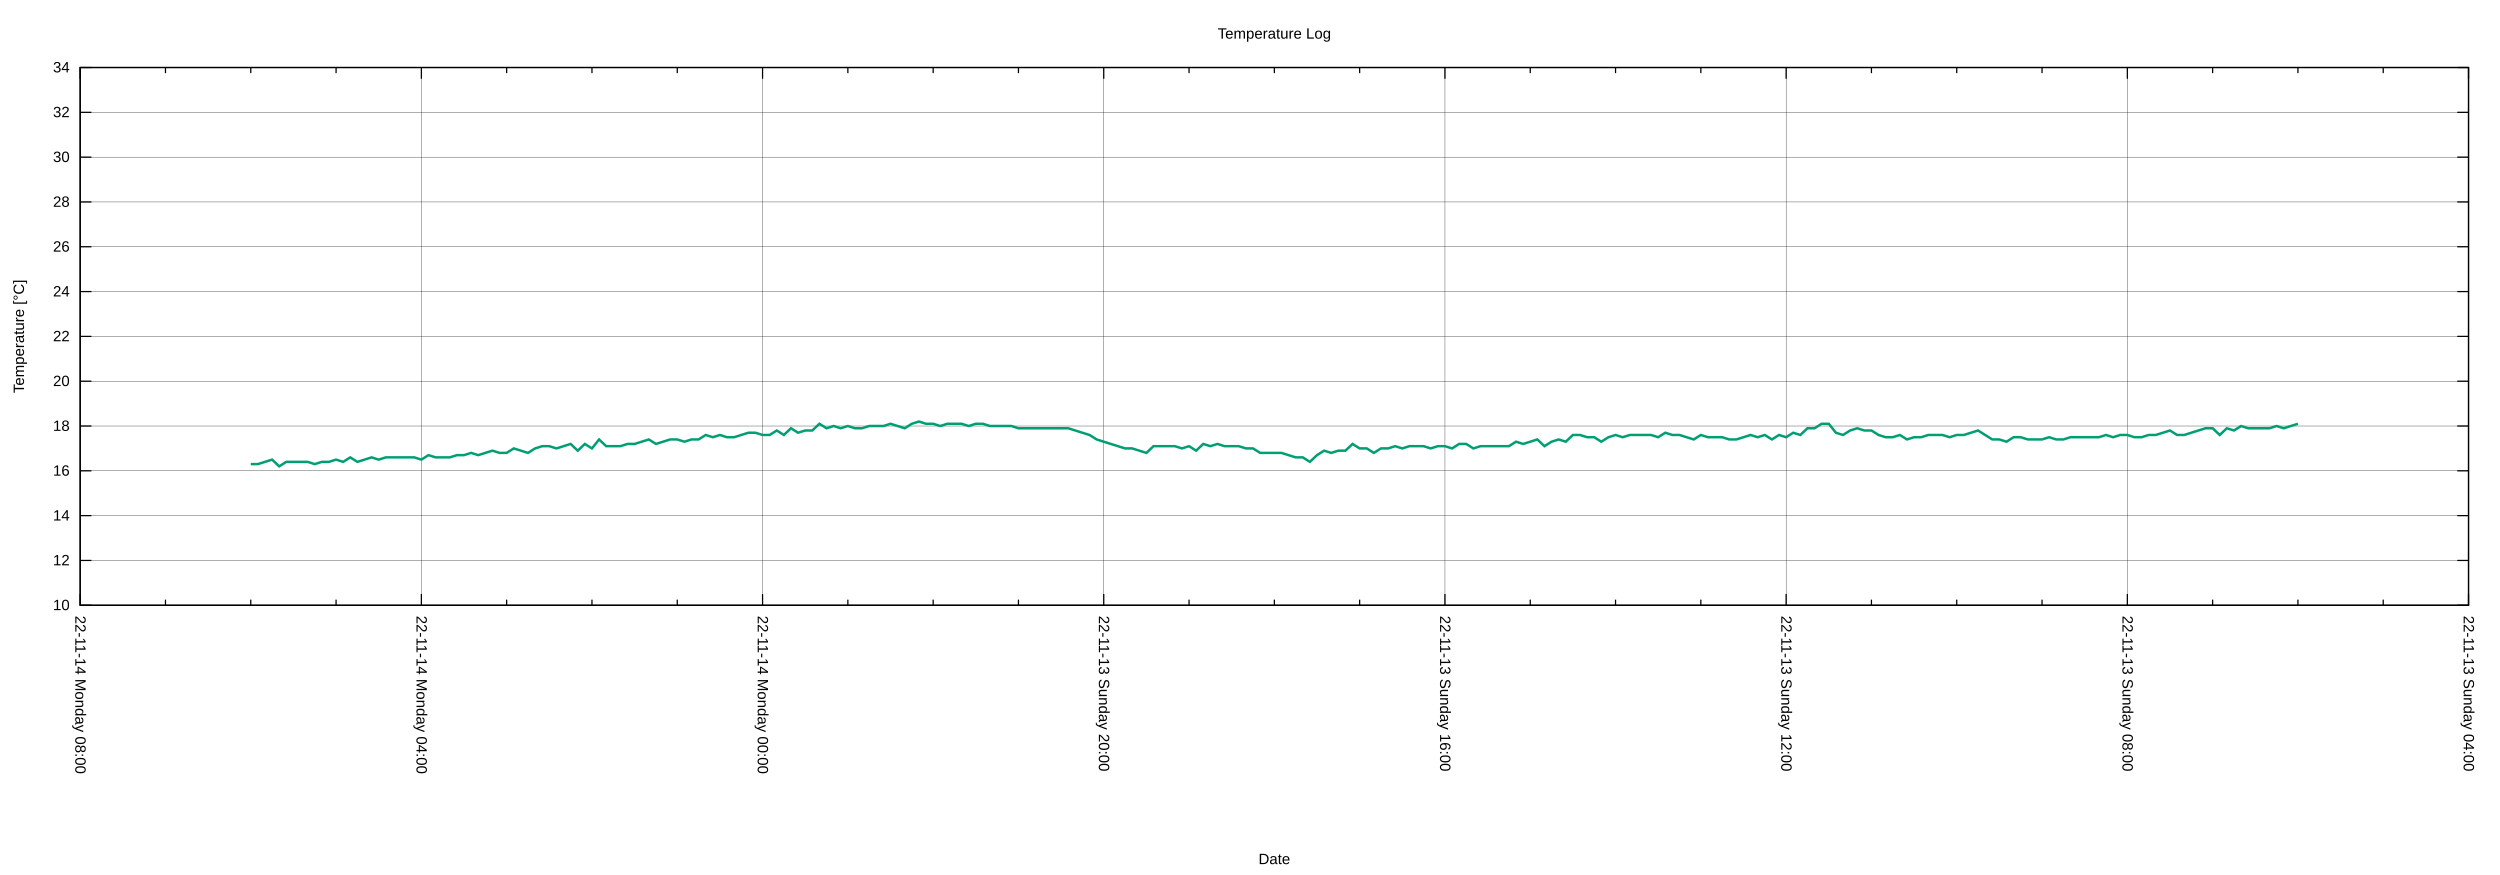
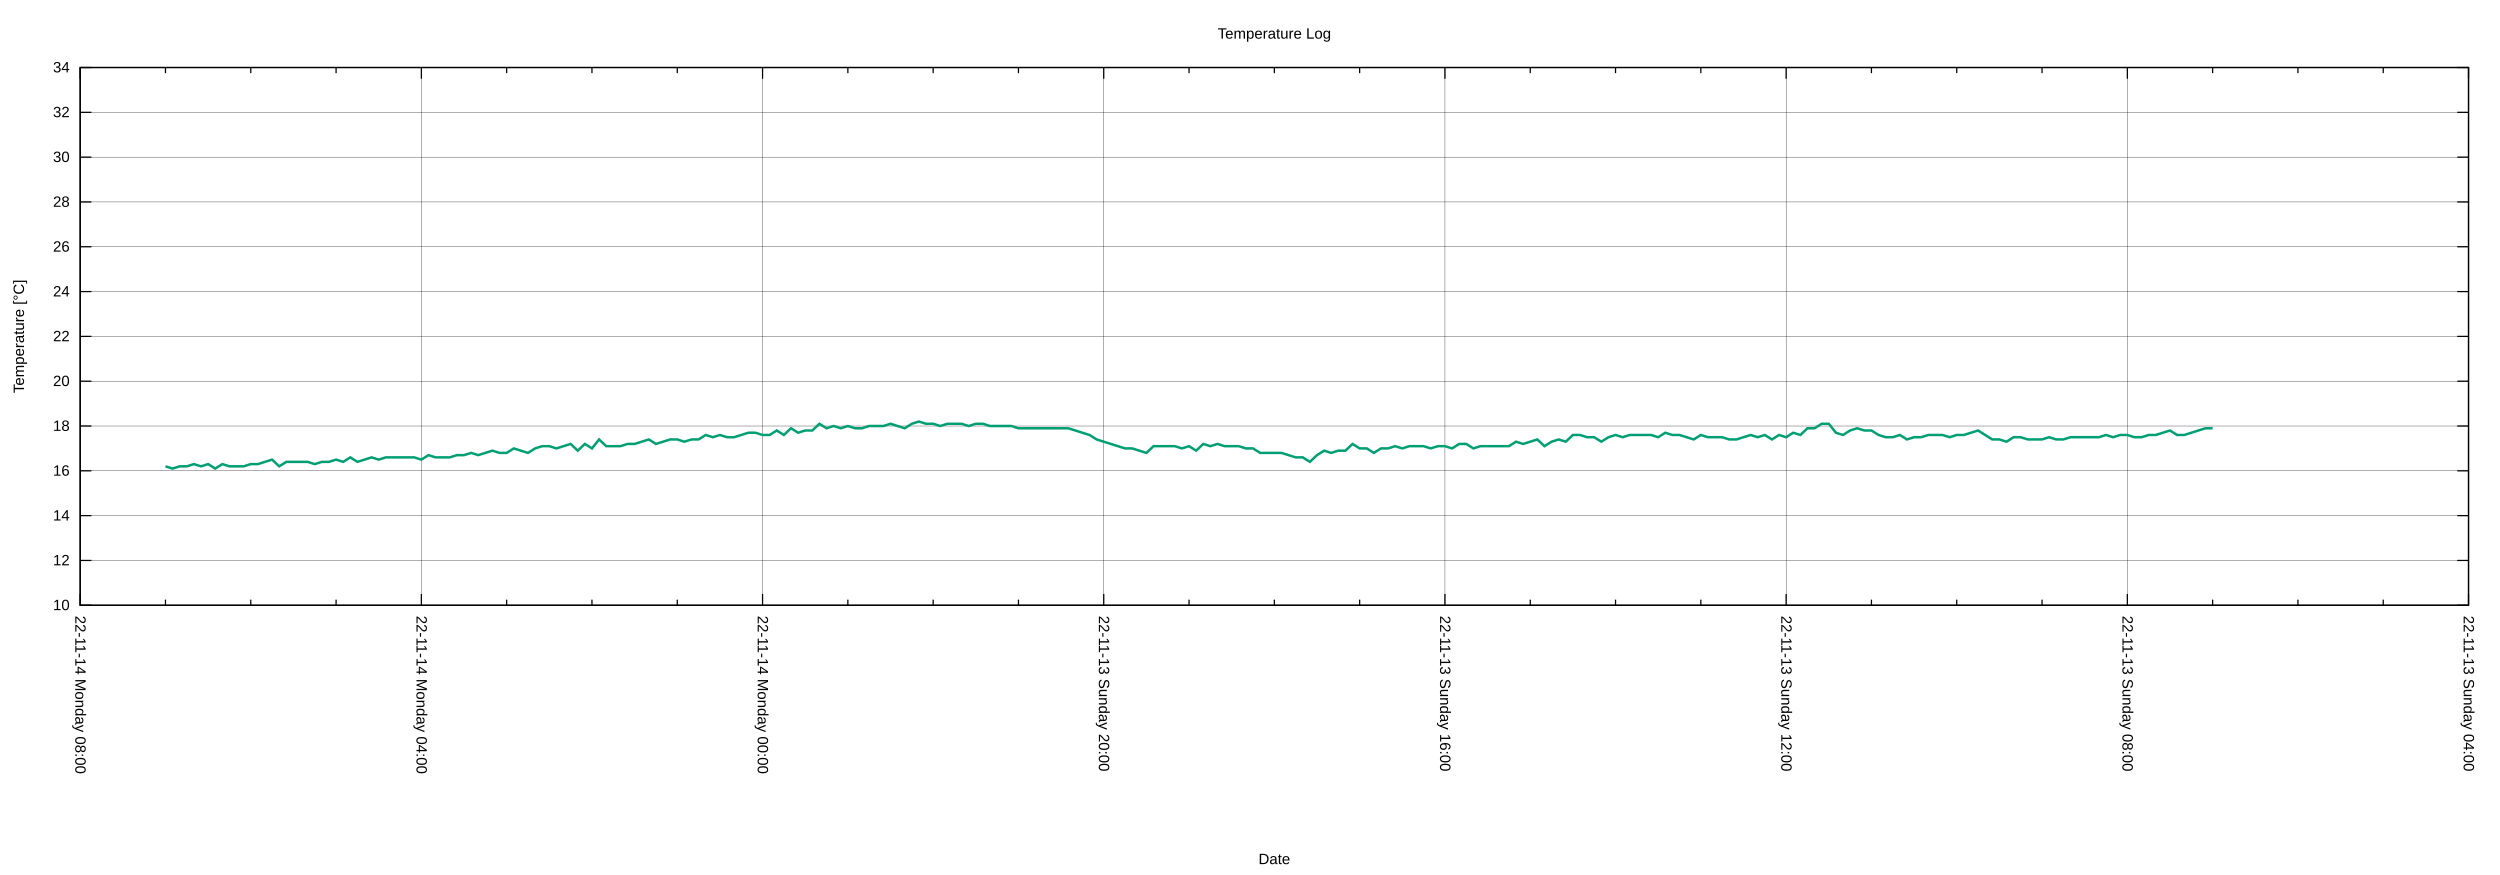
<svg xmlns="http://www.w3.org/2000/svg" xmlns:xlink="http://www.w3.org/1999/xlink" width="2000" height="700" viewBox="0 0 2000 700">
  <g id="gnuplot_canvas">
    <rect x="0" y="0" width="2000" height="700" fill="none" />
    <defs>
      <circle id="gpDot" r="0.5" stroke-width="0.5" stroke="currentColor" />
      <path id="gpPt0" stroke-width="0.222" stroke="currentColor" d="M-1,0 h2 M0,-1 v2" />
      <path id="gpPt1" stroke-width="0.222" stroke="currentColor" d="M-1,-1 L1,1 M1,-1 L-1,1" />
      <path id="gpPt2" stroke-width="0.222" stroke="currentColor" d="M-1,0 L1,0 M0,-1 L0,1 M-1,-1 L1,1 M-1,1 L1,-1" />
      <rect id="gpPt3" stroke-width="0.222" stroke="currentColor" x="-1" y="-1" width="2" height="2" />
      <rect id="gpPt4" stroke-width="0.222" stroke="currentColor" fill="currentColor" x="-1" y="-1" width="2" height="2" />
      <circle id="gpPt5" stroke-width="0.222" stroke="currentColor" cx="0" cy="0" r="1" />
      <use xlink:href="#gpPt5" id="gpPt6" fill="currentColor" stroke="none" />
      <path id="gpPt7" stroke-width="0.222" stroke="currentColor" d="M0,-1.33 L-1.33,0.67 L1.33,0.67 z" />
      <use xlink:href="#gpPt7" id="gpPt8" fill="currentColor" stroke="none" />
      <use xlink:href="#gpPt7" id="gpPt9" stroke="currentColor" transform="rotate(180)" />
      <use xlink:href="#gpPt9" id="gpPt10" fill="currentColor" stroke="none" />
      <use xlink:href="#gpPt3" id="gpPt11" stroke="currentColor" transform="rotate(45)" />
      <use xlink:href="#gpPt11" id="gpPt12" fill="currentColor" stroke="none" />
      <path id="gpPt13" stroke-width="0.222" stroke="currentColor" d="M0,1.330 L1.265,0.411 L0.782,-1.067 L-0.782,-1.076 L-1.265,0.411 z" />
      <use xlink:href="#gpPt13" id="gpPt14" fill="currentColor" stroke="none" />
      <filter id="textbox" filterUnits="objectBoundingBox" x="0" y="0" height="1" width="1">
        <feFlood flood-color="white" flood-opacity="1" result="bgnd" />
        <feComposite in="SourceGraphic" in2="bgnd" operator="atop" />
      </filter>
      <filter id="greybox" filterUnits="objectBoundingBox" x="0" y="0" height="1" width="1">
        <feFlood flood-color="lightgrey" flood-opacity="1" result="grey" />
        <feComposite in="SourceGraphic" in2="grey" operator="atop" />
      </filter>
    </defs>
    <g fill="none" color="white" stroke="currentColor" stroke-width="1.00" stroke-linecap="butt" stroke-linejoin="miter">
</g>
    <g fill="none" color="black" stroke="currentColor" stroke-width="1.00" stroke-linecap="butt" stroke-linejoin="miter">
</g>
    <g fill="none" color="black" stroke="black" stroke-width="0.25" stroke-linecap="butt" stroke-linejoin="miter">
</g>
    <g fill="none" color="black" stroke="currentColor" stroke-width="0.25" stroke-linecap="butt" stroke-linejoin="miter">
      <path stroke="black" class="gridline" d="M64.14,484.21 L1974.82,484.21  " />
    </g>
    <g fill="none" color="black" stroke="black" stroke-width="1.00" stroke-linecap="butt" stroke-linejoin="miter">
</g>
    <g fill="none" color="black" stroke="currentColor" stroke-width="1.00" stroke-linecap="butt" stroke-linejoin="miter">
      <path stroke="black" d="M64.14,484.21 L73.14,484.21 M1974.82,484.21 L1965.82,484.21  " />
      <g transform="translate(55.75,488.11)" stroke="none" fill="black" font-family="Arial" font-size="12.00" text-anchor="end">
        <text>
          <tspan font-family="Arial"> 10</tspan>
        </text>
      </g>
    </g>
    <g fill="none" color="black" stroke="currentColor" stroke-width="1.00" stroke-linecap="butt" stroke-linejoin="miter">
</g>
    <g fill="none" color="black" stroke="black" stroke-width="0.25" stroke-linecap="butt" stroke-linejoin="miter">
</g>
    <g fill="none" color="black" stroke="currentColor" stroke-width="0.25" stroke-linecap="butt" stroke-linejoin="miter">
      <path stroke="black" class="gridline" d="M64.14,448.36 L1974.82,448.36  " />
    </g>
    <g fill="none" color="black" stroke="black" stroke-width="1.00" stroke-linecap="butt" stroke-linejoin="miter">
</g>
    <g fill="none" color="black" stroke="currentColor" stroke-width="1.00" stroke-linecap="butt" stroke-linejoin="miter">
      <path stroke="black" d="M64.14,448.36 L73.14,448.36 M1974.82,448.36 L1965.82,448.36  " />
      <g transform="translate(55.75,452.26)" stroke="none" fill="black" font-family="Arial" font-size="12.00" text-anchor="end">
        <text>
          <tspan font-family="Arial"> 12</tspan>
        </text>
      </g>
    </g>
    <g fill="none" color="black" stroke="currentColor" stroke-width="1.00" stroke-linecap="butt" stroke-linejoin="miter">
</g>
    <g fill="none" color="black" stroke="black" stroke-width="0.25" stroke-linecap="butt" stroke-linejoin="miter">
</g>
    <g fill="none" color="black" stroke="currentColor" stroke-width="0.25" stroke-linecap="butt" stroke-linejoin="miter">
      <path stroke="black" class="gridline" d="M64.14,412.51 L1974.82,412.51  " />
    </g>
    <g fill="none" color="black" stroke="black" stroke-width="1.00" stroke-linecap="butt" stroke-linejoin="miter">
</g>
    <g fill="none" color="black" stroke="currentColor" stroke-width="1.00" stroke-linecap="butt" stroke-linejoin="miter">
      <path stroke="black" d="M64.14,412.51 L73.14,412.51 M1974.82,412.51 L1965.82,412.51  " />
      <g transform="translate(55.75,416.41)" stroke="none" fill="black" font-family="Arial" font-size="12.00" text-anchor="end">
        <text>
          <tspan font-family="Arial"> 14</tspan>
        </text>
      </g>
    </g>
    <g fill="none" color="black" stroke="currentColor" stroke-width="1.00" stroke-linecap="butt" stroke-linejoin="miter">
</g>
    <g fill="none" color="black" stroke="black" stroke-width="0.25" stroke-linecap="butt" stroke-linejoin="miter">
</g>
    <g fill="none" color="black" stroke="currentColor" stroke-width="0.25" stroke-linecap="butt" stroke-linejoin="miter">
      <path stroke="black" class="gridline" d="M64.14,376.66 L1974.82,376.66  " />
    </g>
    <g fill="none" color="black" stroke="black" stroke-width="1.00" stroke-linecap="butt" stroke-linejoin="miter">
</g>
    <g fill="none" color="black" stroke="currentColor" stroke-width="1.00" stroke-linecap="butt" stroke-linejoin="miter">
      <path stroke="black" d="M64.14,376.66 L73.14,376.66 M1974.82,376.66 L1965.82,376.66  " />
      <g transform="translate(55.75,380.56)" stroke="none" fill="black" font-family="Arial" font-size="12.00" text-anchor="end">
        <text>
          <tspan font-family="Arial"> 16</tspan>
        </text>
      </g>
    </g>
    <g fill="none" color="black" stroke="currentColor" stroke-width="1.00" stroke-linecap="butt" stroke-linejoin="miter">
</g>
    <g fill="none" color="black" stroke="black" stroke-width="0.25" stroke-linecap="butt" stroke-linejoin="miter">
</g>
    <g fill="none" color="black" stroke="currentColor" stroke-width="0.25" stroke-linecap="butt" stroke-linejoin="miter">
      <path stroke="black" class="gridline" d="M64.14,340.81 L1974.82,340.81  " />
    </g>
    <g fill="none" color="black" stroke="black" stroke-width="1.00" stroke-linecap="butt" stroke-linejoin="miter">
</g>
    <g fill="none" color="black" stroke="currentColor" stroke-width="1.00" stroke-linecap="butt" stroke-linejoin="miter">
      <path stroke="black" d="M64.14,340.81 L73.14,340.81 M1974.82,340.81 L1965.82,340.81  " />
      <g transform="translate(55.75,344.71)" stroke="none" fill="black" font-family="Arial" font-size="12.00" text-anchor="end">
        <text>
          <tspan font-family="Arial"> 18</tspan>
        </text>
      </g>
    </g>
    <g fill="none" color="black" stroke="currentColor" stroke-width="1.00" stroke-linecap="butt" stroke-linejoin="miter">
</g>
    <g fill="none" color="black" stroke="black" stroke-width="0.25" stroke-linecap="butt" stroke-linejoin="miter">
</g>
    <g fill="none" color="black" stroke="currentColor" stroke-width="0.25" stroke-linecap="butt" stroke-linejoin="miter">
      <path stroke="black" class="gridline" d="M64.14,304.96 L1974.82,304.96  " />
    </g>
    <g fill="none" color="black" stroke="black" stroke-width="1.00" stroke-linecap="butt" stroke-linejoin="miter">
</g>
    <g fill="none" color="black" stroke="currentColor" stroke-width="1.00" stroke-linecap="butt" stroke-linejoin="miter">
      <path stroke="black" d="M64.14,304.96 L73.14,304.96 M1974.82,304.96 L1965.82,304.96  " />
      <g transform="translate(55.75,308.86)" stroke="none" fill="black" font-family="Arial" font-size="12.00" text-anchor="end">
        <text>
          <tspan font-family="Arial"> 20</tspan>
        </text>
      </g>
    </g>
    <g fill="none" color="black" stroke="currentColor" stroke-width="1.00" stroke-linecap="butt" stroke-linejoin="miter">
</g>
    <g fill="none" color="black" stroke="black" stroke-width="0.25" stroke-linecap="butt" stroke-linejoin="miter">
</g>
    <g fill="none" color="black" stroke="currentColor" stroke-width="0.25" stroke-linecap="butt" stroke-linejoin="miter">
      <path stroke="black" class="gridline" d="M64.14,269.11 L1974.82,269.11  " />
    </g>
    <g fill="none" color="black" stroke="black" stroke-width="1.00" stroke-linecap="butt" stroke-linejoin="miter">
</g>
    <g fill="none" color="black" stroke="currentColor" stroke-width="1.00" stroke-linecap="butt" stroke-linejoin="miter">
      <path stroke="black" d="M64.14,269.11 L73.14,269.11 M1974.82,269.11 L1965.82,269.11  " />
      <g transform="translate(55.75,273.01)" stroke="none" fill="black" font-family="Arial" font-size="12.00" text-anchor="end">
        <text>
          <tspan font-family="Arial"> 22</tspan>
        </text>
      </g>
    </g>
    <g fill="none" color="black" stroke="currentColor" stroke-width="1.00" stroke-linecap="butt" stroke-linejoin="miter">
</g>
    <g fill="none" color="black" stroke="black" stroke-width="0.25" stroke-linecap="butt" stroke-linejoin="miter">
</g>
    <g fill="none" color="black" stroke="currentColor" stroke-width="0.25" stroke-linecap="butt" stroke-linejoin="miter">
      <path stroke="black" class="gridline" d="M64.14,233.26 L1974.82,233.26  " />
    </g>
    <g fill="none" color="black" stroke="black" stroke-width="1.00" stroke-linecap="butt" stroke-linejoin="miter">
</g>
    <g fill="none" color="black" stroke="currentColor" stroke-width="1.00" stroke-linecap="butt" stroke-linejoin="miter">
      <path stroke="black" d="M64.14,233.26 L73.14,233.26 M1974.82,233.26 L1965.82,233.26  " />
      <g transform="translate(55.75,237.16)" stroke="none" fill="black" font-family="Arial" font-size="12.00" text-anchor="end">
        <text>
          <tspan font-family="Arial"> 24</tspan>
        </text>
      </g>
    </g>
    <g fill="none" color="black" stroke="currentColor" stroke-width="1.00" stroke-linecap="butt" stroke-linejoin="miter">
</g>
    <g fill="none" color="black" stroke="black" stroke-width="0.25" stroke-linecap="butt" stroke-linejoin="miter">
</g>
    <g fill="none" color="black" stroke="currentColor" stroke-width="0.25" stroke-linecap="butt" stroke-linejoin="miter">
      <path stroke="black" class="gridline" d="M64.14,197.41 L1974.82,197.41  " />
    </g>
    <g fill="none" color="black" stroke="black" stroke-width="1.00" stroke-linecap="butt" stroke-linejoin="miter">
</g>
    <g fill="none" color="black" stroke="currentColor" stroke-width="1.00" stroke-linecap="butt" stroke-linejoin="miter">
      <path stroke="black" d="M64.14,197.41 L73.14,197.41 M1974.82,197.41 L1965.82,197.41  " />
      <g transform="translate(55.75,201.31)" stroke="none" fill="black" font-family="Arial" font-size="12.00" text-anchor="end">
        <text>
          <tspan font-family="Arial"> 26</tspan>
        </text>
      </g>
    </g>
    <g fill="none" color="black" stroke="currentColor" stroke-width="1.00" stroke-linecap="butt" stroke-linejoin="miter">
</g>
    <g fill="none" color="black" stroke="black" stroke-width="0.25" stroke-linecap="butt" stroke-linejoin="miter">
</g>
    <g fill="none" color="black" stroke="currentColor" stroke-width="0.25" stroke-linecap="butt" stroke-linejoin="miter">
      <path stroke="black" class="gridline" d="M64.14,161.56 L1974.82,161.56  " />
    </g>
    <g fill="none" color="black" stroke="black" stroke-width="1.00" stroke-linecap="butt" stroke-linejoin="miter">
</g>
    <g fill="none" color="black" stroke="currentColor" stroke-width="1.00" stroke-linecap="butt" stroke-linejoin="miter">
      <path stroke="black" d="M64.14,161.56 L73.14,161.56 M1974.82,161.56 L1965.82,161.56  " />
      <g transform="translate(55.75,165.46)" stroke="none" fill="black" font-family="Arial" font-size="12.00" text-anchor="end">
        <text>
          <tspan font-family="Arial"> 28</tspan>
        </text>
      </g>
    </g>
    <g fill="none" color="black" stroke="currentColor" stroke-width="1.00" stroke-linecap="butt" stroke-linejoin="miter">
</g>
    <g fill="none" color="black" stroke="black" stroke-width="0.25" stroke-linecap="butt" stroke-linejoin="miter">
</g>
    <g fill="none" color="black" stroke="currentColor" stroke-width="0.25" stroke-linecap="butt" stroke-linejoin="miter">
      <path stroke="black" class="gridline" d="M64.14,125.71 L1974.82,125.71  " />
    </g>
    <g fill="none" color="black" stroke="black" stroke-width="1.00" stroke-linecap="butt" stroke-linejoin="miter">
</g>
    <g fill="none" color="black" stroke="currentColor" stroke-width="1.00" stroke-linecap="butt" stroke-linejoin="miter">
      <path stroke="black" d="M64.14,125.71 L73.14,125.71 M1974.82,125.71 L1965.82,125.71  " />
      <g transform="translate(55.75,129.61)" stroke="none" fill="black" font-family="Arial" font-size="12.00" text-anchor="end">
        <text>
          <tspan font-family="Arial"> 30</tspan>
        </text>
      </g>
    </g>
    <g fill="none" color="black" stroke="currentColor" stroke-width="1.00" stroke-linecap="butt" stroke-linejoin="miter">
</g>
    <g fill="none" color="black" stroke="black" stroke-width="0.25" stroke-linecap="butt" stroke-linejoin="miter">
</g>
    <g fill="none" color="black" stroke="currentColor" stroke-width="0.25" stroke-linecap="butt" stroke-linejoin="miter">
      <path stroke="black" class="gridline" d="M64.14,89.86 L1974.82,89.86  " />
    </g>
    <g fill="none" color="black" stroke="black" stroke-width="1.00" stroke-linecap="butt" stroke-linejoin="miter">
</g>
    <g fill="none" color="black" stroke="currentColor" stroke-width="1.00" stroke-linecap="butt" stroke-linejoin="miter">
      <path stroke="black" d="M64.14,89.86 L73.14,89.86 M1974.82,89.86 L1965.82,89.86  " />
      <g transform="translate(55.75,93.76)" stroke="none" fill="black" font-family="Arial" font-size="12.00" text-anchor="end">
        <text>
          <tspan font-family="Arial"> 32</tspan>
        </text>
      </g>
    </g>
    <g fill="none" color="black" stroke="currentColor" stroke-width="1.00" stroke-linecap="butt" stroke-linejoin="miter">
</g>
    <g fill="none" color="black" stroke="black" stroke-width="0.25" stroke-linecap="butt" stroke-linejoin="miter">
</g>
    <g fill="none" color="black" stroke="currentColor" stroke-width="0.25" stroke-linecap="butt" stroke-linejoin="miter">
      <path stroke="black" class="gridline" d="M64.14,54.01 L1974.82,54.01  " />
    </g>
    <g fill="none" color="black" stroke="black" stroke-width="1.00" stroke-linecap="butt" stroke-linejoin="miter">
</g>
    <g fill="none" color="black" stroke="currentColor" stroke-width="1.00" stroke-linecap="butt" stroke-linejoin="miter">
      <path stroke="black" d="M64.14,54.01 L73.14,54.01 M1974.82,54.01 L1965.82,54.01  " />
      <g transform="translate(55.75,57.91)" stroke="none" fill="black" font-family="Arial" font-size="12.00" text-anchor="end">
        <text>
          <tspan font-family="Arial"> 34</tspan>
        </text>
      </g>
    </g>
    <g fill="none" color="black" stroke="currentColor" stroke-width="1.00" stroke-linecap="butt" stroke-linejoin="miter">
</g>
    <g fill="none" color="black" stroke="black" stroke-width="0.25" stroke-linecap="butt" stroke-linejoin="miter">
</g>
    <g fill="none" color="black" stroke="currentColor" stroke-width="0.25" stroke-linecap="butt" stroke-linejoin="miter">
      <path stroke="black" class="gridline" d="M1974.82,484.21 L1974.82,54.01  " />
    </g>
    <g fill="none" color="black" stroke="black" stroke-width="1.00" stroke-linecap="butt" stroke-linejoin="miter">
</g>
    <g fill="none" color="black" stroke="currentColor" stroke-width="1.00" stroke-linecap="butt" stroke-linejoin="miter">
      <path stroke="black" d="M1974.82,484.21 L1974.82,475.21 M1974.82,54.01 L1974.82,63.01  " />
      <g transform="translate(1970.92,492.60) rotate(90)" stroke="none" fill="black" font-family="Arial" font-size="12.00" text-anchor="start">
        <text>
          <tspan font-family="Arial">22-11-13 Sunday 04:00</tspan>
        </text>
      </g>
    </g>
    <g fill="none" color="black" stroke="currentColor" stroke-width="1.00" stroke-linecap="butt" stroke-linejoin="miter">
      <path stroke="black" d="M1906.58,484.21 L1906.58,479.71 M1906.58,54.01 L1906.58,58.51 M1838.34,484.21 L1838.34,479.71 M1838.34,54.01 L1838.34,58.51   M1770.10,484.21 L1770.10,479.71 M1770.10,54.01 L1770.10,58.51  " />
    </g>
    <g fill="none" color="black" stroke="black" stroke-width="0.25" stroke-linecap="butt" stroke-linejoin="miter">
</g>
    <g fill="none" color="black" stroke="currentColor" stroke-width="0.25" stroke-linecap="butt" stroke-linejoin="miter">
      <path stroke="black" class="gridline" d="M1701.87,484.21 L1701.87,54.01  " />
    </g>
    <g fill="none" color="black" stroke="black" stroke-width="1.00" stroke-linecap="butt" stroke-linejoin="miter">
</g>
    <g fill="none" color="black" stroke="currentColor" stroke-width="1.00" stroke-linecap="butt" stroke-linejoin="miter">
      <path stroke="black" d="M1701.87,484.21 L1701.87,475.21 M1701.87,54.01 L1701.87,63.01  " />
      <g transform="translate(1697.97,492.60) rotate(90)" stroke="none" fill="black" font-family="Arial" font-size="12.00" text-anchor="start">
        <text>
          <tspan font-family="Arial">22-11-13 Sunday 08:00</tspan>
        </text>
      </g>
    </g>
    <g fill="none" color="black" stroke="currentColor" stroke-width="1.00" stroke-linecap="butt" stroke-linejoin="miter">
      <path stroke="black" d="M1633.63,484.21 L1633.63,479.71 M1633.63,54.01 L1633.63,58.51 M1565.39,484.21 L1565.39,479.71 M1565.39,54.01 L1565.39,58.51   M1497.15,484.21 L1497.15,479.71 M1497.15,54.01 L1497.15,58.51  " />
    </g>
    <g fill="none" color="black" stroke="black" stroke-width="0.25" stroke-linecap="butt" stroke-linejoin="miter">
</g>
    <g fill="none" color="black" stroke="currentColor" stroke-width="0.25" stroke-linecap="butt" stroke-linejoin="miter">
      <path stroke="black" class="gridline" d="M1428.91,484.21 L1428.91,54.01  " />
    </g>
    <g fill="none" color="black" stroke="black" stroke-width="1.00" stroke-linecap="butt" stroke-linejoin="miter">
</g>
    <g fill="none" color="black" stroke="currentColor" stroke-width="1.00" stroke-linecap="butt" stroke-linejoin="miter">
      <path stroke="black" d="M1428.91,484.21 L1428.91,475.21 M1428.91,54.01 L1428.91,63.01  " />
      <g transform="translate(1425.01,492.60) rotate(90)" stroke="none" fill="black" font-family="Arial" font-size="12.00" text-anchor="start">
        <text>
          <tspan font-family="Arial">22-11-13 Sunday 12:00</tspan>
        </text>
      </g>
    </g>
    <g fill="none" color="black" stroke="currentColor" stroke-width="1.00" stroke-linecap="butt" stroke-linejoin="miter">
      <path stroke="black" d="M1360.67,484.21 L1360.67,479.71 M1360.67,54.01 L1360.67,58.51 M1292.43,484.21 L1292.43,479.71 M1292.43,54.01 L1292.43,58.51   M1224.20,484.21 L1224.20,479.71 M1224.20,54.01 L1224.20,58.51  " />
    </g>
    <g fill="none" color="black" stroke="black" stroke-width="0.25" stroke-linecap="butt" stroke-linejoin="miter">
</g>
    <g fill="none" color="black" stroke="currentColor" stroke-width="0.25" stroke-linecap="butt" stroke-linejoin="miter">
      <path stroke="black" class="gridline" d="M1155.96,484.21 L1155.96,54.01  " />
    </g>
    <g fill="none" color="black" stroke="black" stroke-width="1.00" stroke-linecap="butt" stroke-linejoin="miter">
</g>
    <g fill="none" color="black" stroke="currentColor" stroke-width="1.00" stroke-linecap="butt" stroke-linejoin="miter">
      <path stroke="black" d="M1155.96,484.21 L1155.96,475.21 M1155.96,54.01 L1155.96,63.01  " />
      <g transform="translate(1152.06,492.60) rotate(90)" stroke="none" fill="black" font-family="Arial" font-size="12.00" text-anchor="start">
        <text>
          <tspan font-family="Arial">22-11-13 Sunday 16:00</tspan>
        </text>
      </g>
    </g>
    <g fill="none" color="black" stroke="currentColor" stroke-width="1.00" stroke-linecap="butt" stroke-linejoin="miter">
      <path stroke="black" d="M1087.72,484.21 L1087.72,479.71 M1087.72,54.01 L1087.72,58.51 M1019.48,484.21 L1019.48,479.71 M1019.48,54.01 L1019.48,58.51   M951.24,484.21 L951.24,479.71 M951.24,54.01 L951.24,58.51  " />
    </g>
    <g fill="none" color="black" stroke="black" stroke-width="0.25" stroke-linecap="butt" stroke-linejoin="miter">
</g>
    <g fill="none" color="black" stroke="currentColor" stroke-width="0.25" stroke-linecap="butt" stroke-linejoin="miter">
      <path stroke="black" class="gridline" d="M883.00,484.21 L883.00,54.01  " />
    </g>
    <g fill="none" color="black" stroke="black" stroke-width="1.00" stroke-linecap="butt" stroke-linejoin="miter">
</g>
    <g fill="none" color="black" stroke="currentColor" stroke-width="1.00" stroke-linecap="butt" stroke-linejoin="miter">
      <path stroke="black" d="M883.00,484.21 L883.00,475.21 M883.00,54.01 L883.00,63.01  " />
      <g transform="translate(879.10,492.60) rotate(90)" stroke="none" fill="black" font-family="Arial" font-size="12.00" text-anchor="start">
        <text>
          <tspan font-family="Arial">22-11-13 Sunday 20:00</tspan>
        </text>
      </g>
    </g>
    <g fill="none" color="black" stroke="currentColor" stroke-width="1.00" stroke-linecap="butt" stroke-linejoin="miter">
      <path stroke="black" d="M814.76,484.21 L814.76,479.71 M814.76,54.01 L814.76,58.51 M746.53,484.21 L746.53,479.71 M746.53,54.01 L746.53,58.51   M678.29,484.21 L678.29,479.71 M678.29,54.01 L678.29,58.51  " />
    </g>
    <g fill="none" color="black" stroke="black" stroke-width="0.25" stroke-linecap="butt" stroke-linejoin="miter">
</g>
    <g fill="none" color="black" stroke="currentColor" stroke-width="0.25" stroke-linecap="butt" stroke-linejoin="miter">
      <path stroke="black" class="gridline" d="M610.05,484.21 L610.05,54.01  " />
    </g>
    <g fill="none" color="black" stroke="black" stroke-width="1.00" stroke-linecap="butt" stroke-linejoin="miter">
</g>
    <g fill="none" color="black" stroke="currentColor" stroke-width="1.00" stroke-linecap="butt" stroke-linejoin="miter">
      <path stroke="black" d="M610.05,484.21 L610.05,475.21 M610.05,54.01 L610.05,63.01  " />
      <g transform="translate(606.15,492.60) rotate(90)" stroke="none" fill="black" font-family="Arial" font-size="12.00" text-anchor="start">
        <text>
          <tspan font-family="Arial">22-11-14 Monday 00:00</tspan>
        </text>
      </g>
    </g>
    <g fill="none" color="black" stroke="currentColor" stroke-width="1.00" stroke-linecap="butt" stroke-linejoin="miter">
      <path stroke="black" d="M541.81,484.21 L541.81,479.71 M541.81,54.01 L541.81,58.51 M473.57,484.21 L473.57,479.71 M473.57,54.01 L473.57,58.51   M405.33,484.21 L405.33,479.71 M405.33,54.01 L405.33,58.51  " />
    </g>
    <g fill="none" color="black" stroke="black" stroke-width="0.25" stroke-linecap="butt" stroke-linejoin="miter">
</g>
    <g fill="none" color="black" stroke="currentColor" stroke-width="0.25" stroke-linecap="butt" stroke-linejoin="miter">
      <path stroke="black" class="gridline" d="M337.09,484.21 L337.09,54.01  " />
    </g>
    <g fill="none" color="black" stroke="black" stroke-width="1.00" stroke-linecap="butt" stroke-linejoin="miter">
</g>
    <g fill="none" color="black" stroke="currentColor" stroke-width="1.00" stroke-linecap="butt" stroke-linejoin="miter">
      <path stroke="black" d="M337.09,484.21 L337.09,475.21 M337.09,54.01 L337.09,63.01  " />
      <g transform="translate(333.19,492.60) rotate(90)" stroke="none" fill="black" font-family="Arial" font-size="12.00" text-anchor="start">
        <text>
          <tspan font-family="Arial">22-11-14 Monday 04:00</tspan>
        </text>
      </g>
    </g>
    <g fill="none" color="black" stroke="currentColor" stroke-width="1.00" stroke-linecap="butt" stroke-linejoin="miter">
      <path stroke="black" d="M268.86,484.21 L268.86,479.71 M268.86,54.01 L268.86,58.51 M200.62,484.21 L200.62,479.71 M200.62,54.01 L200.62,58.51   M132.38,484.21 L132.38,479.71 M132.38,54.01 L132.38,58.51  " />
    </g>
    <g fill="none" color="black" stroke="black" stroke-width="0.25" stroke-linecap="butt" stroke-linejoin="miter">
</g>
    <g fill="none" color="black" stroke="currentColor" stroke-width="0.25" stroke-linecap="butt" stroke-linejoin="miter">
      <path stroke="black" class="gridline" d="M64.14,484.21 L64.14,54.01  " />
    </g>
    <g fill="none" color="black" stroke="black" stroke-width="1.00" stroke-linecap="butt" stroke-linejoin="miter">
</g>
    <g fill="none" color="black" stroke="currentColor" stroke-width="1.00" stroke-linecap="butt" stroke-linejoin="miter">
      <path stroke="black" d="M64.14,484.21 L64.14,475.21 M64.14,54.01 L64.14,63.01  " />
      <g transform="translate(60.24,492.60) rotate(90)" stroke="none" fill="black" font-family="Arial" font-size="12.00" text-anchor="start">
        <text>
          <tspan font-family="Arial">22-11-14 Monday 08:00</tspan>
        </text>
      </g>
    </g>
    <g fill="none" color="black" stroke="currentColor" stroke-width="1.00" stroke-linecap="butt" stroke-linejoin="miter">
</g>
    <g fill="none" color="black" stroke="currentColor" stroke-width="1.00" stroke-linecap="butt" stroke-linejoin="miter">
      <path stroke="black" d="M64.14,54.01 L64.14,484.21 L1974.82,484.21 L1974.82,54.01 L64.14,54.01 Z  " />
    </g>
    <g fill="none" color="black" stroke="currentColor" stroke-width="1.00" stroke-linecap="butt" stroke-linejoin="miter">
      <g transform="translate(19.18,269.11) rotate(270)" stroke="none" fill="black" font-family="Arial" font-size="12.00" text-anchor="middle">
        <text>
          <tspan font-family="Arial">Temperature [°C]</tspan>
        </text>
      </g>
    </g>
    <g fill="none" color="black" stroke="currentColor" stroke-width="1.00" stroke-linecap="butt" stroke-linejoin="miter">
      <g transform="translate(1019.48,691.30)" stroke="none" fill="black" font-family="Arial" font-size="12.00" text-anchor="middle">
        <text>
          <tspan font-family="Arial">Date</tspan>
        </text>
      </g>
    </g>
    <g fill="none" color="black" stroke="currentColor" stroke-width="1.00" stroke-linecap="butt" stroke-linejoin="miter">
</g>
    <g id="gnuplot_plot_1">
      <g fill="none" color="white" stroke="currentColor" stroke-width="2.00" stroke-linecap="butt" stroke-linejoin="miter">
</g>
      <g fill="none" color="black" stroke="currentColor" stroke-width="2.00" stroke-linecap="butt" stroke-linejoin="miter">
-         <path stroke="rgb(  0, 158, 115)" d="M200.62,371.28 L206.30,371.28 L211.99,369.49 L217.68,367.70 L223.36,373.07 L229.05,369.49 L234.74,369.49 L240.42,369.49   L246.11,369.49 L251.80,371.28 L257.48,369.49 L263.17,369.49 L268.86,367.70 L274.54,369.49 L280.23,365.90 L285.92,369.49   L291.60,367.70 L297.29,365.90 L302.98,367.70 L308.66,365.90 L314.35,365.90 L320.03,365.90 L325.72,365.90 L331.41,365.90   L337.09,367.70 L342.78,364.11 L348.47,365.90 L354.15,365.90 L359.84,365.90 L365.53,364.11 L371.21,364.11 L376.90,362.32   L382.59,364.11 L388.27,362.32 L393.96,360.53 L399.65,362.32 L405.33,362.32 L411.02,358.73 L416.71,360.53 L422.39,362.32   L428.08,358.73 L433.77,356.94 L439.45,356.94 L445.14,358.73 L450.83,356.94 L456.51,355.15 L462.20,360.53 L467.88,355.15   L473.57,358.73 L479.26,351.56 L484.94,356.94 L490.63,356.94 L496.32,356.94 L502.00,355.15 L507.69,355.15 L513.38,353.36   L519.06,351.56 L524.75,355.15 L530.44,353.36 L536.12,351.56 L541.81,351.56 L547.50,353.36 L553.18,351.56 L558.87,351.56   L564.56,347.98 L570.24,349.77 L575.93,347.98 L581.62,349.77 L587.30,349.77 L592.99,347.98 L598.68,346.19 L604.36,346.19   L610.05,347.98 L615.74,347.98 L621.42,344.39 L627.11,347.98 L632.79,342.60 L638.48,346.19 L644.17,344.39 L649.85,344.39   L655.54,339.02 L661.23,342.60 L666.91,340.81 L672.60,342.60 L678.29,340.81 L683.97,342.60 L689.66,342.60 L695.35,340.81   L701.03,340.81 L706.72,340.81 L712.41,339.02 L718.09,340.81 L723.78,342.60 L729.47,339.02 L735.15,337.22 L740.84,339.02   L746.53,339.02 L752.21,340.81 L757.90,339.02 L763.59,339.02 L769.27,339.02 L774.96,340.81 L780.65,339.02 L786.33,339.02   L792.02,340.81 L797.70,340.81 L803.39,340.81 L809.08,340.81 L814.76,342.60 L820.45,342.60 L826.14,342.60 L831.82,342.60   L837.51,342.60 L843.20,342.60 L848.88,342.60 L854.57,342.60 L860.26,344.39 L865.94,346.19 L871.63,347.98 L877.32,351.56   L883.00,353.36 L888.69,355.15 L894.38,356.94 L900.06,358.73 L905.75,358.73 L911.44,360.53 L917.12,362.32 L922.81,356.94   L928.50,356.94 L934.18,356.94 L939.87,356.94 L945.55,358.73 L951.24,356.94 L956.93,360.53 L962.61,355.15 L968.30,356.94   L973.99,355.15 L979.67,356.94 L985.36,356.94 L991.05,356.94 L996.73,358.73 L1002.42,358.73 L1008.11,362.32 L1013.79,362.32   L1019.48,362.32 L1025.17,362.32 L1030.85,364.11 L1036.54,365.90 L1042.23,365.90 L1047.91,369.49 L1053.60,364.11 L1059.29,360.53   L1064.97,362.32 L1070.66,360.53 L1076.35,360.53 L1082.03,355.15 L1087.72,358.73 L1093.41,358.73 L1099.09,362.32 L1104.78,358.73   L1110.46,358.73 L1116.15,356.94 L1121.84,358.73 L1127.52,356.94 L1133.21,356.94 L1138.90,356.94 L1144.58,358.73 L1150.27,356.94   L1155.96,356.94 L1161.64,358.73 L1167.33,355.15 L1173.02,355.15 L1178.70,358.73 L1184.39,356.94 L1190.08,356.94 L1195.76,356.94   L1201.45,356.94 L1207.14,356.94 L1212.82,353.36 L1218.51,355.15 L1224.20,353.36 L1229.88,351.56 L1235.57,356.94 L1241.26,353.36   L1246.94,351.56 L1252.63,353.36 L1258.32,347.98 L1264.00,347.98 L1269.69,349.77 L1275.37,349.77 L1281.06,353.36 L1286.75,349.77   L1292.43,347.98 L1298.12,349.77 L1303.81,347.98 L1309.49,347.98 L1315.18,347.98 L1320.87,347.98 L1326.55,349.77 L1332.24,346.19   L1337.93,347.98 L1343.61,347.98 L1349.30,349.77 L1354.99,351.56 L1360.67,347.98 L1366.36,349.77 L1372.05,349.77 L1377.73,349.77   L1383.42,351.56 L1389.11,351.56 L1394.79,349.77 L1400.48,347.98 L1406.17,349.77 L1411.85,347.98 L1417.54,351.56 L1423.22,347.98   L1428.91,349.77 L1434.60,346.19 L1440.28,347.98 L1445.97,342.60 L1451.66,342.60 L1457.34,339.02 L1463.03,339.02 L1468.72,346.19   L1474.40,347.98 L1480.09,344.39 L1485.78,342.60 L1491.46,344.39 L1497.15,344.39 L1502.84,347.98 L1508.52,349.77 L1514.21,349.77   L1519.90,347.98 L1525.58,351.56 L1531.27,349.77 L1536.96,349.77 L1542.64,347.98 L1548.33,347.98 L1554.02,347.98 L1559.70,349.77   L1565.39,347.98 L1571.08,347.98 L1576.76,346.19 L1582.45,344.39 L1588.13,347.98 L1593.82,351.56 L1599.51,351.56 L1605.19,353.36   L1610.88,349.77 L1616.57,349.77 L1622.25,351.56 L1627.94,351.56 L1633.63,351.56 L1639.31,349.77 L1645.00,351.56 L1650.69,351.56   L1656.37,349.77 L1662.06,349.77 L1667.75,349.77 L1673.43,349.77 L1679.12,349.77 L1684.81,347.98 L1690.49,349.77 L1696.18,347.98   L1701.87,347.98 L1707.55,349.77 L1713.24,349.77 L1718.93,347.98 L1724.61,347.98 L1730.30,346.19 L1735.99,344.39 L1741.67,347.98   L1747.36,347.98 L1753.04,346.19 L1758.73,344.39 L1764.42,342.60 L1770.10,342.60 L1775.79,347.98 L1781.48,342.60 L1787.16,344.39   L1792.85,340.81 L1798.54,342.60 L1804.22,342.60 L1809.91,342.60 L1815.60,342.60 L1821.28,340.81 L1826.97,342.60 L1832.66,340.81   L1838.34,339.02  " />
+         <path stroke="rgb(  0, 158, 115)" d="M132.38,373.07 L138.07,374.87 L143.75,373.07 L149.44,373.07 L155.12,371.28 L160.81,373.07 L166.50,371.28 L172.18,374.87   L177.87,371.28 L183.56,373.07 L189.24,373.07 L194.93,373.07 L200.62,371.28 L206.30,371.28 L211.99,369.49 L217.68,367.70   L223.36,373.07 L229.05,369.49 L234.74,369.49 L240.42,369.49 L246.11,369.49 L251.80,371.28 L257.48,369.49 L263.17,369.49   L268.86,367.70 L274.54,369.49 L280.23,365.90 L285.92,369.49 L291.60,367.70 L297.29,365.90 L302.98,367.70 L308.66,365.90   L314.35,365.90 L320.03,365.90 L325.72,365.90 L331.41,365.90 L337.09,367.70 L342.78,364.11 L348.47,365.90 L354.15,365.90   L359.84,365.90 L365.53,364.11 L371.21,364.11 L376.90,362.32 L382.59,364.11 L388.27,362.32 L393.96,360.53 L399.65,362.32   L405.33,362.32 L411.02,358.73 L416.71,360.53 L422.39,362.32 L428.08,358.73 L433.77,356.94 L439.45,356.94 L445.14,358.73   L450.83,356.94 L456.51,355.15 L462.20,360.53 L467.88,355.15 L473.57,358.73 L479.26,351.56 L484.94,356.94 L490.63,356.94   L496.32,356.94 L502.00,355.15 L507.69,355.15 L513.38,353.36 L519.06,351.56 L524.75,355.15 L530.44,353.36 L536.12,351.56   L541.81,351.56 L547.50,353.36 L553.18,351.56 L558.87,351.56 L564.56,347.98 L570.24,349.77 L575.93,347.98 L581.62,349.77   L587.30,349.77 L592.99,347.98 L598.68,346.19 L604.36,346.19 L610.05,347.98 L615.74,347.98 L621.42,344.39 L627.11,347.98   L632.79,342.60 L638.48,346.19 L644.17,344.39 L649.85,344.39 L655.54,339.02 L661.23,342.60 L666.91,340.81 L672.60,342.60   L678.29,340.81 L683.97,342.60 L689.66,342.60 L695.35,340.81 L701.03,340.81 L706.72,340.81 L712.41,339.02 L718.09,340.81   L723.78,342.60 L729.47,339.02 L735.15,337.22 L740.84,339.02 L746.53,339.02 L752.21,340.81 L757.90,339.02 L763.59,339.02   L769.27,339.02 L774.96,340.81 L780.65,339.02 L786.33,339.02 L792.02,340.81 L797.70,340.81 L803.39,340.81 L809.08,340.81   L814.76,342.60 L820.45,342.60 L826.14,342.60 L831.82,342.60 L837.51,342.60 L843.20,342.60 L848.88,342.60 L854.57,342.60   L860.26,344.39 L865.94,346.19 L871.63,347.98 L877.32,351.56 L883.00,353.36 L888.69,355.15 L894.38,356.94 L900.06,358.73   L905.75,358.73 L911.44,360.53 L917.12,362.32 L922.81,356.94 L928.50,356.94 L934.18,356.94 L939.87,356.94 L945.55,358.73   L951.24,356.94 L956.93,360.53 L962.61,355.15 L968.30,356.94 L973.99,355.15 L979.67,356.94 L985.36,356.94 L991.05,356.94   L996.73,358.73 L1002.42,358.73 L1008.11,362.32 L1013.79,362.32 L1019.48,362.32 L1025.17,362.32 L1030.85,364.11 L1036.54,365.90   L1042.23,365.90 L1047.91,369.49 L1053.60,364.11 L1059.29,360.53 L1064.97,362.32 L1070.66,360.53 L1076.35,360.53 L1082.03,355.15   L1087.72,358.73 L1093.41,358.73 L1099.09,362.32 L1104.78,358.73 L1110.46,358.73 L1116.15,356.94 L1121.84,358.73 L1127.52,356.94   L1133.21,356.94 L1138.90,356.94 L1144.58,358.73 L1150.27,356.94 L1155.96,356.94 L1161.64,358.73 L1167.33,355.15 L1173.02,355.15   L1178.70,358.73 L1184.39,356.94 L1190.08,356.94 L1195.76,356.94 L1201.45,356.94 L1207.14,356.94 L1212.82,353.36 L1218.51,355.15   L1224.20,353.36 L1229.88,351.56 L1235.57,356.94 L1241.26,353.36 L1246.94,351.56 L1252.63,353.36 L1258.32,347.98 L1264.00,347.98   L1269.69,349.77 L1275.37,349.77 L1281.06,353.36 L1286.75,349.77 L1292.43,347.98 L1298.12,349.77 L1303.81,347.98 L1309.49,347.98   L1315.18,347.98 L1320.87,347.98 L1326.55,349.77 L1332.24,346.19 L1337.93,347.98 L1343.61,347.98 L1349.30,349.77 L1354.99,351.56   L1360.67,347.98 L1366.36,349.77 L1372.05,349.77 L1377.73,349.77 L1383.42,351.56 L1389.11,351.56 L1394.79,349.77 L1400.48,347.98   L1406.17,349.77 L1411.85,347.98 L1417.54,351.56 L1423.22,347.98 L1428.91,349.77 L1434.60,346.19 L1440.28,347.98 L1445.97,342.60   L1451.66,342.60 L1457.34,339.02 L1463.03,339.02 L1468.72,346.19 L1474.40,347.98 L1480.09,344.39 L1485.78,342.60 L1491.46,344.39   L1497.15,344.39 L1502.84,347.98 L1508.52,349.77 L1514.21,349.77 L1519.90,347.98 L1525.58,351.56 L1531.27,349.77 L1536.96,349.77   L1542.64,347.98 L1548.33,347.98 L1554.02,347.98 L1559.70,349.77 L1565.39,347.98 L1571.08,347.98 L1576.76,346.19 L1582.45,344.39   L1588.13,347.98 L1593.82,351.56 L1599.51,351.56 L1605.19,353.36 L1610.88,349.77 L1616.57,349.77 L1622.25,351.56 L1627.94,351.56   L1633.63,351.56 L1639.31,349.77 L1645.00,351.56 L1650.69,351.56 L1656.37,349.77 L1662.06,349.77 L1667.75,349.77 L1673.43,349.77   L1679.12,349.77 L1684.81,347.98 L1690.49,349.77 L1696.18,347.98 L1701.87,347.98 L1707.55,349.77 L1713.24,349.77 L1718.93,347.98   L1724.61,347.98 L1730.30,346.19 L1735.99,344.39 L1741.67,347.98 L1747.36,347.98 L1753.04,346.19 L1758.73,344.39 L1764.42,342.60   L1770.10,342.60  " />
      </g>
    </g>
    <g fill="none" color="black" stroke="currentColor" stroke-width="2.00" stroke-linecap="butt" stroke-linejoin="miter">
</g>
    <g fill="none" color="black" stroke="black" stroke-width="1.00" stroke-linecap="butt" stroke-linejoin="miter">
</g>
    <g fill="none" color="black" stroke="currentColor" stroke-width="1.00" stroke-linecap="butt" stroke-linejoin="miter">
      <path stroke="black" d="M64.14,54.01 L64.14,484.21 L1974.82,484.21 L1974.82,54.01 L64.14,54.01 Z  " />
    </g>
    <g fill="none" color="black" stroke="currentColor" stroke-width="1.00" stroke-linecap="butt" stroke-linejoin="miter">
      <g transform="translate(1019.48,30.91)" stroke="none" fill="black" font-family="Arial" font-size="12.00" text-anchor="middle">
        <text>
          <tspan font-family="Arial">Temperature Log</tspan>
        </text>
      </g>
    </g>
    <g fill="none" color="black" stroke="currentColor" stroke-width="1.00" stroke-linecap="butt" stroke-linejoin="miter">
</g>
  </g>
</svg>
